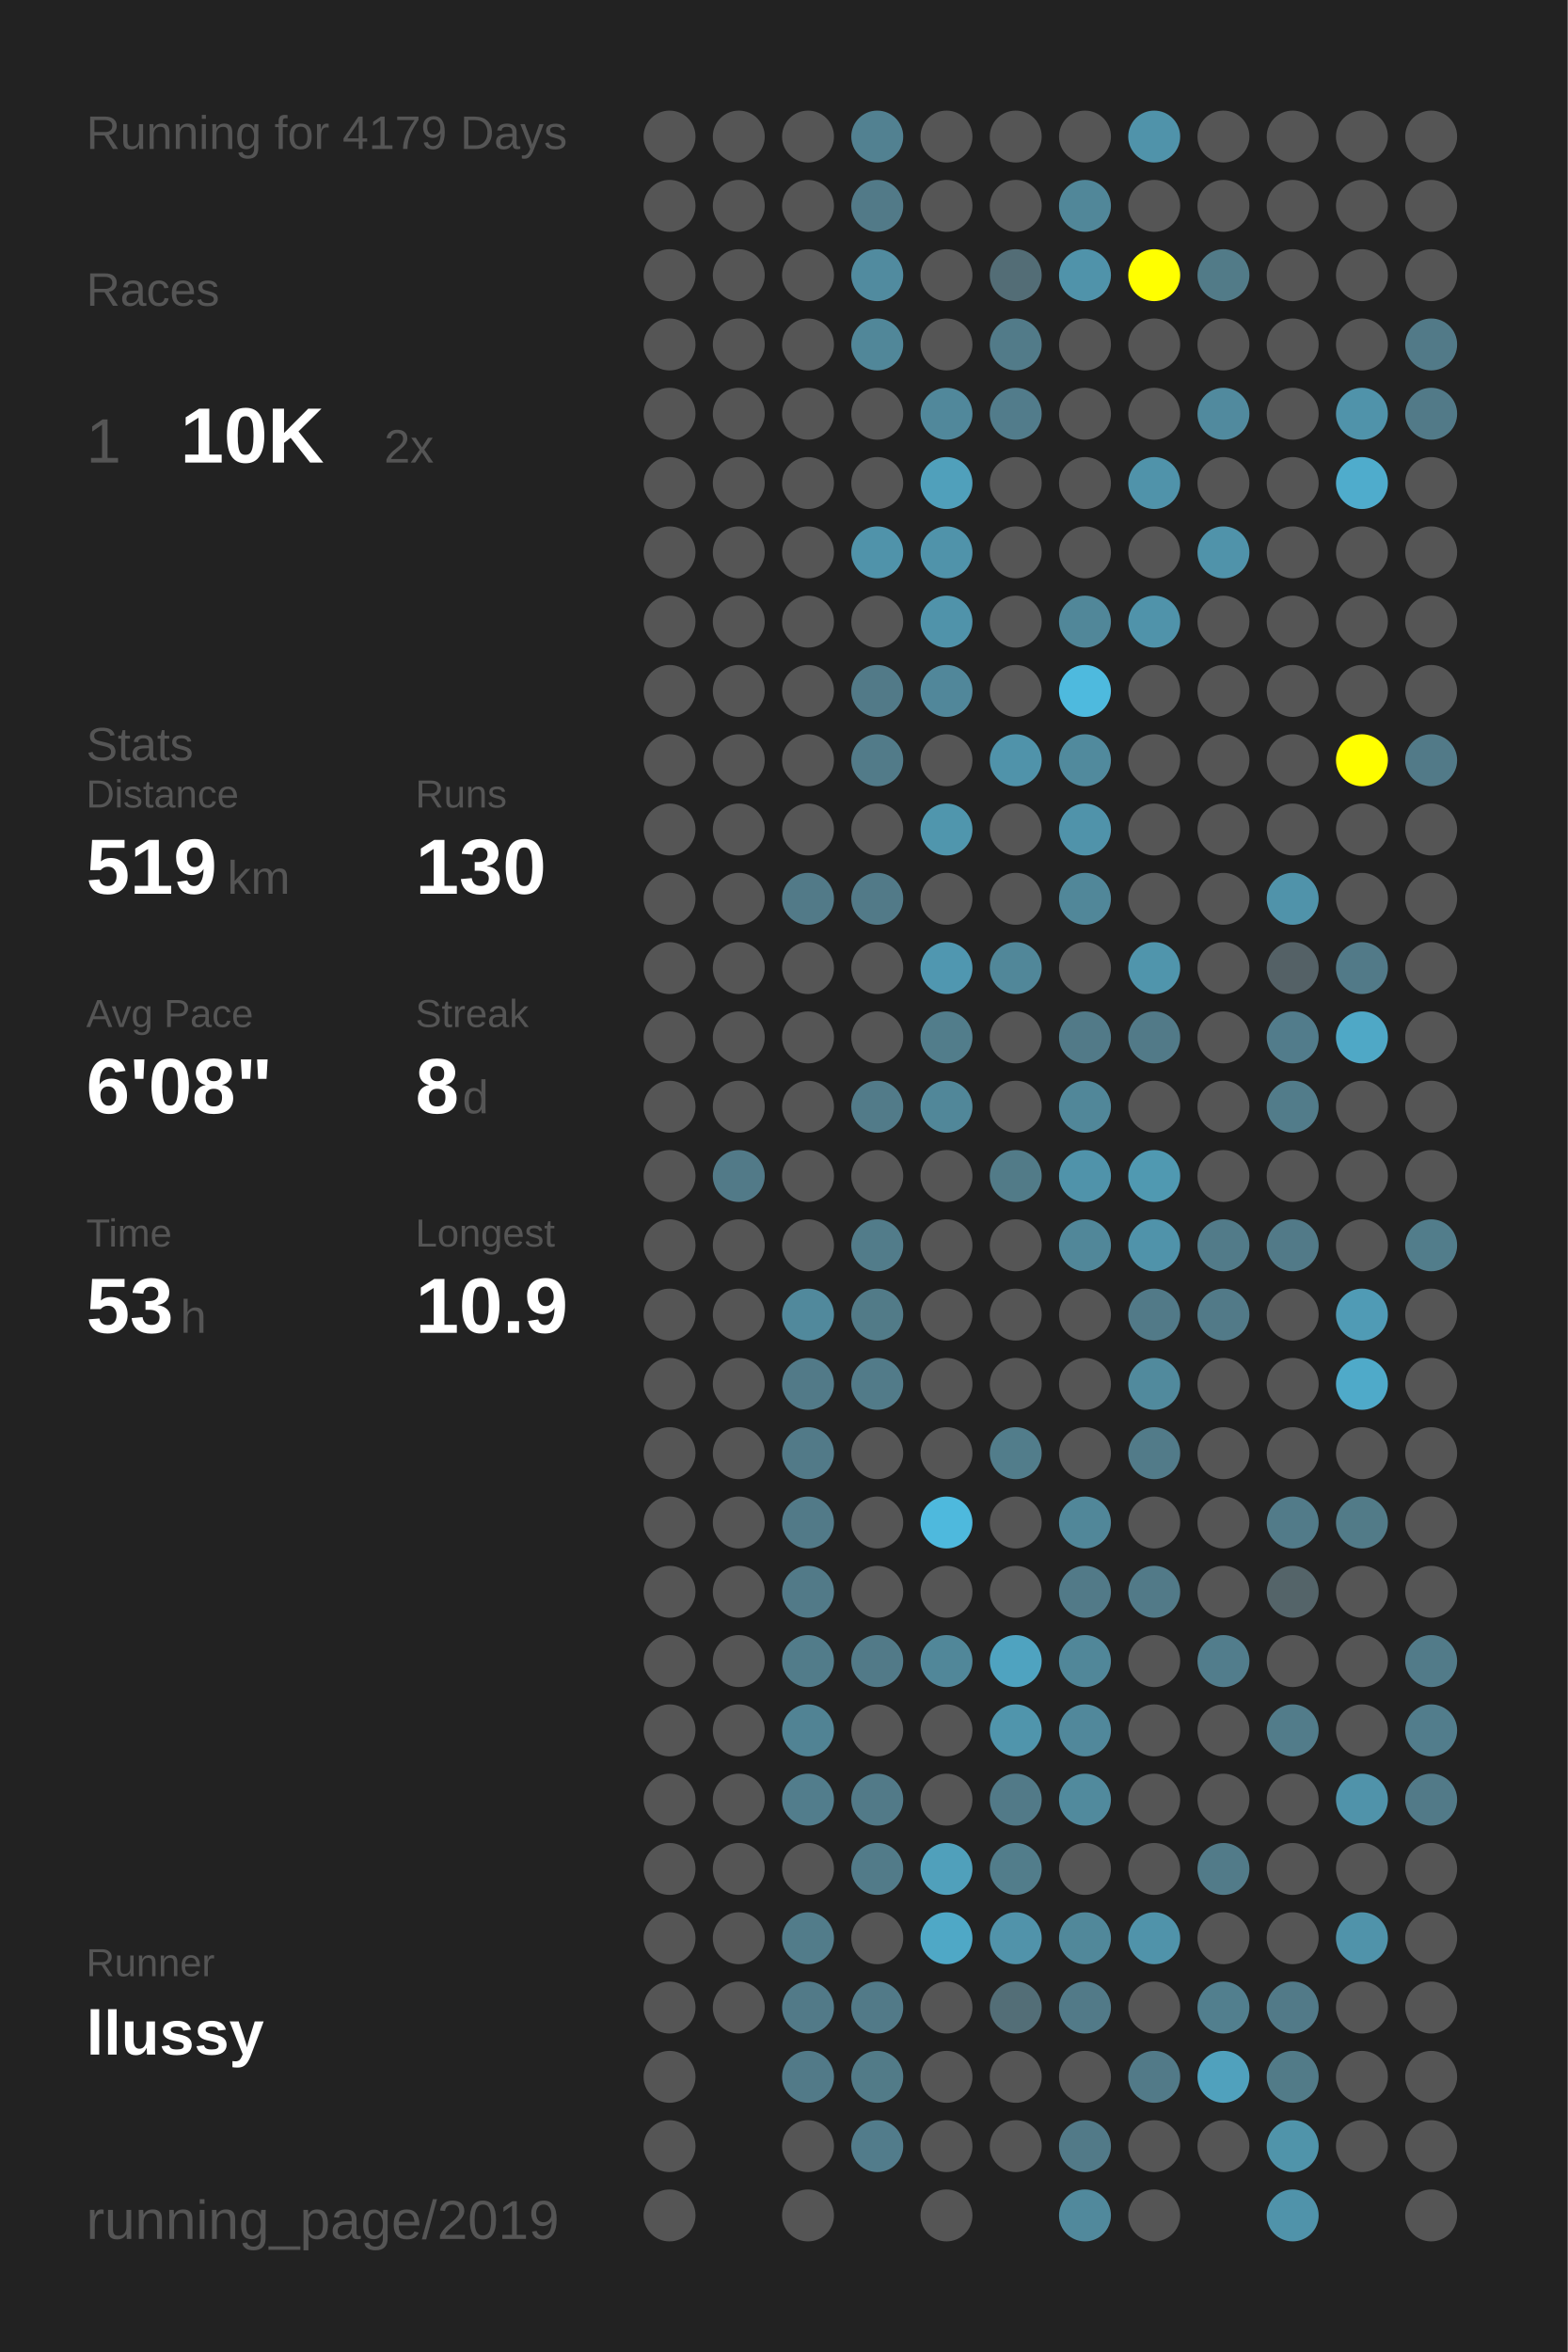
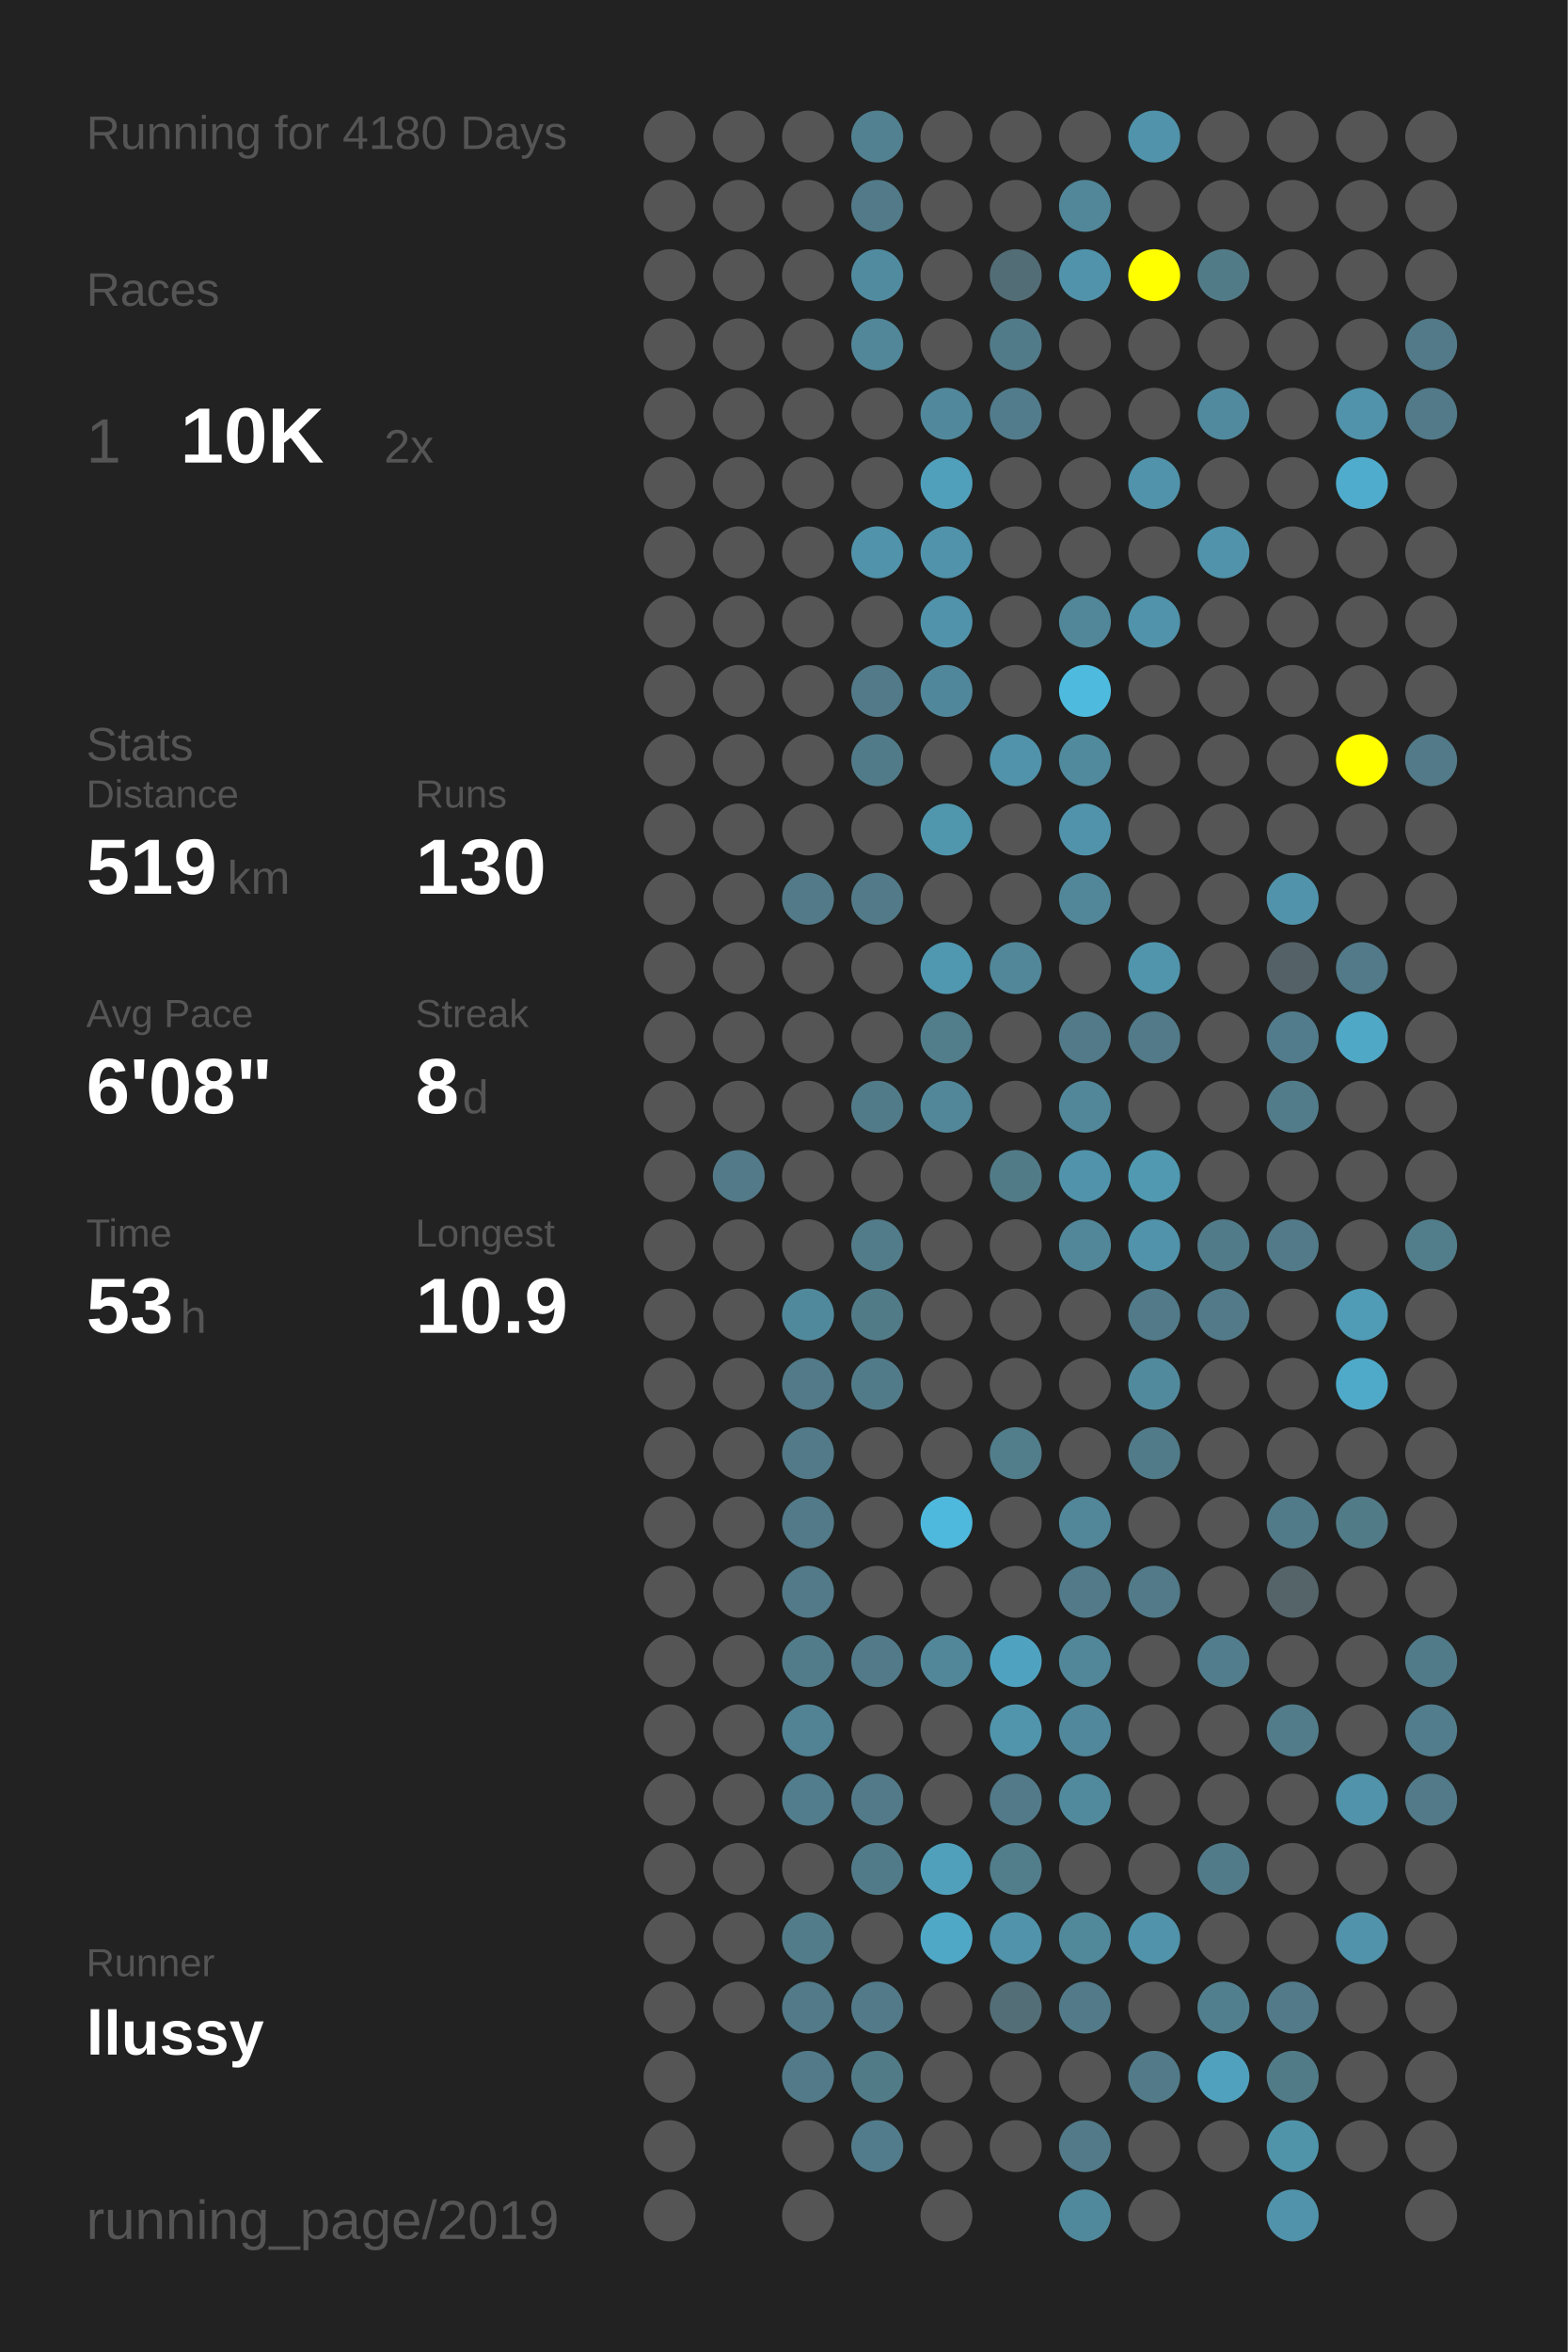
<svg xmlns="http://www.w3.org/2000/svg" baseProfile="full" height="300mm" version="1.1" viewBox="0,0,200,300" width="200mm">
  <defs />
  <rect fill="#222222" height="300" width="200" x="0" y="0" />
-   <text fill="#555555" style="font-size:6px; font-family:Arial;" x="11" y="19">Running for 4179 Days</text>
+   <text fill="#555555" style="font-size:6px; font-family:Arial;" x="11" y="19">Running for 4180 Days</text>
  <text fill="#555555" style="font-size:6px; font-family:Arial;" x="11" y="39">Races</text>
  <text fill="#555555" style="font-size:8px; font-family:Arial;" x="11" y="59">1</text>
  <text fill="#FFFFFF" style="font-size:10px; font-family:Arial; font-weight:bold;" x="23" y="59">10K</text>
  <text fill="#555555" style="font-size:6px; font-family:Arial;" x="49" y="59">2x</text>
  <text fill="#555555" style="font-size:6px; font-family:Arial;" x="11" y="97">Stats</text>
  <text fill="#555555" style="font-size:5px; font-family:Arial;" x="11" y="103">Distance</text>
  <text fill="#FFFFFF" style="font-size:10px; font-family:Arial; font-weight:bold;" x="11" y="114">519</text>
  <text fill="#555555" style="font-size:6px; font-family:Arial;" x="29" y="114">km</text>
  <text fill="#555555" style="font-size:5px; font-family:Arial;" x="53" y="103">Runs</text>
  <text fill="#FFFFFF" style="font-size:10px; font-family:Arial; font-weight:bold;" x="53" y="114">130</text>
  <text fill="#555555" style="font-size:5px; font-family:Arial;" x="11" y="131">Avg Pace</text>
  <text fill="#FFFFFF" style="font-size:10px; font-family:Arial; font-weight:bold;" x="11" y="142">6'08"</text>
  <text fill="#555555" style="font-size:5px; font-family:Arial;" x="53" y="131">Streak</text>
  <text fill="#FFFFFF" style="font-size:10px; font-family:Arial; font-weight:bold;" x="53" y="142">8</text>
  <text fill="#555555" style="font-size:6px; font-family:Arial;" x="59" y="142">d</text>
  <text fill="#555555" style="font-size:5px; font-family:Arial;" x="11" y="159">Time</text>
  <text fill="#FFFFFF" style="font-size:10px; font-family:Arial; font-weight:bold;" x="11" y="170">53</text>
  <text fill="#555555" style="font-size:6px; font-family:Arial;" x="23" y="170">h</text>
  <text fill="#555555" style="font-size:5px; font-family:Arial;" x="53" y="159">Longest</text>
  <text fill="#FFFFFF" style="font-size:10px; font-family:Arial; font-weight:bold;" x="53" y="170">10.9</text>
  <text fill="#555555" style="font-size:5px; font-family:Arial;" x="11" y="252.065">Runner</text>
  <text fill="#FFFFFF" style="font-size:8px; font-family:Arial; font-weight:bold;" x="11" y="262.065">llussy</text>
  <text fill="#555555" style="font-size:7px; font-family:Arial;" x="11" y="285.581">running_page/2019</text>
  <circle cx="85.417" cy="17.419" fill="#555555" r="3.312" />
  <circle cx="85.417" cy="26.258" fill="#555555" r="3.312" />
  <circle cx="85.417" cy="35.097" fill="#555555" r="3.312" />
  <circle cx="85.417" cy="43.935" fill="#555555" r="3.312" />
  <circle cx="85.417" cy="52.774" fill="#555555" r="3.312" />
  <circle cx="85.417" cy="61.613" fill="#555555" r="3.312" />
  <circle cx="85.417" cy="70.452" fill="#555555" r="3.312" />
  <circle cx="85.417" cy="79.29" fill="#555555" r="3.312" />
  <circle cx="85.417" cy="88.129" fill="#555555" r="3.312" />
  <circle cx="85.417" cy="96.968" fill="#555555" r="3.312" />
  <circle cx="85.417" cy="105.806" fill="#555555" r="3.312" />
  <circle cx="85.417" cy="114.645" fill="#555555" r="3.312" />
  <circle cx="85.417" cy="123.484" fill="#555555" r="3.312" />
  <circle cx="85.417" cy="132.323" fill="#555555" r="3.312" />
  <circle cx="85.417" cy="141.161" fill="#555555" r="3.312" />
  <circle cx="85.417" cy="150" fill="#555555" r="3.312" />
  <circle cx="85.417" cy="158.839" fill="#555555" r="3.312" />
  <circle cx="85.417" cy="167.677" fill="#555555" r="3.312" />
  <circle cx="85.417" cy="176.516" fill="#555555" r="3.312" />
  <circle cx="85.417" cy="185.355" fill="#555555" r="3.312" />
  <circle cx="85.417" cy="194.194" fill="#555555" r="3.312" />
  <circle cx="85.417" cy="203.032" fill="#555555" r="3.312" />
  <circle cx="85.417" cy="211.871" fill="#555555" r="3.312" />
  <circle cx="85.417" cy="220.71" fill="#555555" r="3.312" />
  <circle cx="85.417" cy="229.548" fill="#555555" r="3.312" />
  <circle cx="85.417" cy="238.387" fill="#555555" r="3.312" />
  <circle cx="85.417" cy="247.226" fill="#555555" r="3.312" />
  <circle cx="85.417" cy="256.065" fill="#555555" r="3.312" />
  <circle cx="85.417" cy="264.903" fill="#555555" r="3.312" />
  <circle cx="85.417" cy="273.742" fill="#555555" r="3.312" />
  <circle cx="85.417" cy="282.581" fill="#555555" r="3.312" />
  <circle cx="94.25" cy="17.419" fill="#555555" r="3.312" />
  <circle cx="94.25" cy="26.258" fill="#555555" r="3.312" />
  <circle cx="94.25" cy="35.097" fill="#555555" r="3.312" />
  <circle cx="94.25" cy="43.935" fill="#555555" r="3.312" />
  <circle cx="94.25" cy="52.774" fill="#555555" r="3.312" />
  <circle cx="94.25" cy="61.613" fill="#555555" r="3.312" />
  <circle cx="94.25" cy="70.452" fill="#555555" r="3.312" />
  <circle cx="94.25" cy="79.29" fill="#555555" r="3.312" />
  <circle cx="94.25" cy="88.129" fill="#555555" r="3.312" />
  <circle cx="94.25" cy="96.968" fill="#555555" r="3.312" />
  <circle cx="94.25" cy="105.806" fill="#555555" r="3.312" />
  <circle cx="94.25" cy="114.645" fill="#555555" r="3.312" />
  <circle cx="94.25" cy="123.484" fill="#555555" r="3.312" />
  <circle cx="94.25" cy="132.323" fill="#555555" r="3.312" />
  <circle cx="94.25" cy="141.161" fill="#555555" r="3.312" />
  <circle cx="94.25" cy="150" fill="#527a88" r="3.312" />
  <circle cx="94.25" cy="158.839" fill="#555555" r="3.312" />
  <circle cx="94.25" cy="167.677" fill="#555555" r="3.312" />
  <circle cx="94.25" cy="176.516" fill="#555555" r="3.312" />
  <circle cx="94.25" cy="185.355" fill="#555555" r="3.312" />
  <circle cx="94.25" cy="194.194" fill="#555555" r="3.312" />
  <circle cx="94.25" cy="203.032" fill="#555555" r="3.312" />
  <circle cx="94.25" cy="211.871" fill="#555555" r="3.312" />
  <circle cx="94.25" cy="220.71" fill="#555555" r="3.312" />
  <circle cx="94.25" cy="229.548" fill="#555555" r="3.312" />
  <circle cx="94.25" cy="238.387" fill="#555555" r="3.312" />
  <circle cx="94.25" cy="247.226" fill="#555555" r="3.312" />
  <circle cx="94.25" cy="256.065" fill="#555555" r="3.312" />
  <circle cx="103.083" cy="17.419" fill="#555555" r="3.312" />
  <circle cx="103.083" cy="26.258" fill="#555555" r="3.312" />
  <circle cx="103.083" cy="35.097" fill="#555555" r="3.312" />
  <circle cx="103.083" cy="43.935" fill="#555555" r="3.312" />
  <circle cx="103.083" cy="52.774" fill="#555555" r="3.312" />
  <circle cx="103.083" cy="61.613" fill="#555555" r="3.312" />
  <circle cx="103.083" cy="70.452" fill="#555555" r="3.312" />
  <circle cx="103.083" cy="79.29" fill="#555555" r="3.312" />
  <circle cx="103.083" cy="88.129" fill="#555555" r="3.312" />
  <circle cx="103.083" cy="96.968" fill="#555555" r="3.312" />
  <circle cx="103.083" cy="105.806" fill="#555555" r="3.312" />
  <circle cx="103.083" cy="114.645" fill="#527a88" r="3.312" />
  <circle cx="103.083" cy="123.484" fill="#555555" r="3.312" />
  <circle cx="103.083" cy="132.323" fill="#555555" r="3.312" />
  <circle cx="103.083" cy="141.161" fill="#555555" r="3.312" />
  <circle cx="103.083" cy="150" fill="#555555" r="3.312" />
  <circle cx="103.083" cy="158.839" fill="#555555" r="3.312" />
  <circle cx="103.083" cy="167.677" fill="#51899c" r="3.312" />
  <circle cx="103.083" cy="176.516" fill="#527a88" r="3.312" />
  <circle cx="103.083" cy="185.355" fill="#527a88" r="3.312" />
  <circle cx="103.083" cy="194.194" fill="#527a88" r="3.312" />
  <circle cx="103.083" cy="203.032" fill="#527a88" r="3.312" />
  <circle cx="103.083" cy="211.871" fill="#527c8a" r="3.312" />
  <circle cx="103.083" cy="220.71" fill="#518394" r="3.312" />
  <circle cx="103.083" cy="229.548" fill="#527d8c" r="3.312" />
  <circle cx="103.083" cy="238.387" fill="#555555" r="3.312" />
  <circle cx="103.083" cy="247.226" fill="#527c8a" r="3.312" />
  <circle cx="103.083" cy="256.065" fill="#527a88" r="3.312" />
  <circle cx="103.083" cy="264.903" fill="#527a88" r="3.312" />
  <circle cx="103.083" cy="273.742" fill="#555555" r="3.312" />
  <circle cx="103.083" cy="282.581" fill="#555555" r="3.312" />
  <circle cx="111.917" cy="17.419" fill="#528191" r="3.312" />
  <circle cx="111.917" cy="26.258" fill="#527a88" r="3.312" />
  <circle cx="111.917" cy="35.097" fill="#518b9f" r="3.312" />
  <circle cx="111.917" cy="43.935" fill="#518799" r="3.312" />
  <circle cx="111.917" cy="52.774" fill="#555555" r="3.312" />
  <circle cx="111.917" cy="61.613" fill="#555555" r="3.312" />
  <circle cx="111.917" cy="70.452" fill="#5093aa" r="3.312" />
  <circle cx="111.917" cy="79.29" fill="#555555" r="3.312" />
  <circle cx="111.917" cy="88.129" fill="#527a88" r="3.312" />
  <circle cx="111.917" cy="96.968" fill="#527b89" r="3.312" />
  <circle cx="111.917" cy="105.806" fill="#555555" r="3.312" />
  <circle cx="111.917" cy="114.645" fill="#527a88" r="3.312" />
  <circle cx="111.917" cy="123.484" fill="#555555" r="3.312" />
  <circle cx="111.917" cy="132.323" fill="#555555" r="3.312" />
  <circle cx="111.917" cy="141.161" fill="#527b89" r="3.312" />
  <circle cx="111.917" cy="150" fill="#555555" r="3.312" />
  <circle cx="111.917" cy="158.839" fill="#527c8a" r="3.312" />
  <circle cx="111.917" cy="167.677" fill="#527b88" r="3.312" />
  <circle cx="111.917" cy="176.516" fill="#527b89" r="3.312" />
  <circle cx="111.917" cy="185.355" fill="#555555" r="3.312" />
  <circle cx="111.917" cy="194.194" fill="#555555" r="3.312" />
  <circle cx="111.917" cy="203.032" fill="#555555" r="3.312" />
  <circle cx="111.917" cy="211.871" fill="#527a88" r="3.312" />
  <circle cx="111.917" cy="220.71" fill="#555555" r="3.312" />
  <circle cx="111.917" cy="229.548" fill="#527a88" r="3.312" />
  <circle cx="111.917" cy="238.387" fill="#527b89" r="3.312" />
  <circle cx="111.917" cy="247.226" fill="#555555" r="3.312" />
  <circle cx="111.917" cy="256.065" fill="#527a88" r="3.312" />
  <circle cx="111.917" cy="264.903" fill="#527b88" r="3.312" />
  <circle cx="111.917" cy="273.742" fill="#527c8b" r="3.312" />
  <circle cx="120.75" cy="17.419" fill="#555555" r="3.312" />
  <circle cx="120.75" cy="26.258" fill="#555555" r="3.312" />
  <circle cx="120.75" cy="35.097" fill="#555555" r="3.312" />
  <circle cx="120.75" cy="43.935" fill="#555555" r="3.312" />
  <circle cx="120.75" cy="52.774" fill="#51889b" r="3.312" />
  <circle cx="120.75" cy="61.613" fill="#50a0bb" r="3.312" />
  <circle cx="120.75" cy="70.452" fill="#5093aa" r="3.312" />
  <circle cx="120.75" cy="79.29" fill="#5093aa" r="3.312" />
  <circle cx="120.75" cy="88.129" fill="#51879a" r="3.312" />
  <circle cx="120.75" cy="96.968" fill="#555555" r="3.312" />
  <circle cx="120.75" cy="105.806" fill="#5096ad" r="3.312" />
  <circle cx="120.75" cy="114.645" fill="#555555" r="3.312" />
  <circle cx="120.75" cy="123.484" fill="#5097b0" r="3.312" />
  <circle cx="120.75" cy="132.323" fill="#527d8b" r="3.312" />
  <circle cx="120.75" cy="141.161" fill="#518799" r="3.312" />
  <circle cx="120.75" cy="150" fill="#555555" r="3.312" />
  <circle cx="120.75" cy="158.839" fill="#555555" r="3.312" />
  <circle cx="120.75" cy="167.677" fill="#555555" r="3.312" />
  <circle cx="120.75" cy="176.516" fill="#555555" r="3.312" />
  <circle cx="120.75" cy="185.355" fill="#555555" r="3.312" />
  <circle cx="120.75" cy="194.194" fill="#4eb9dd" r="3.312" />
  <circle cx="120.75" cy="203.032" fill="#555555" r="3.312" />
  <circle cx="120.75" cy="211.871" fill="#518799" r="3.312" />
  <circle cx="120.75" cy="220.71" fill="#555555" r="3.312" />
  <circle cx="120.75" cy="229.548" fill="#555555" r="3.312" />
  <circle cx="120.75" cy="238.387" fill="#50a0bb" r="3.312" />
  <circle cx="120.75" cy="247.226" fill="#4fa8c6" r="3.312" />
  <circle cx="120.75" cy="256.065" fill="#555555" r="3.312" />
  <circle cx="120.75" cy="264.903" fill="#555555" r="3.312" />
  <circle cx="120.75" cy="273.742" fill="#555555" r="3.312" />
  <circle cx="120.75" cy="282.581" fill="#555555" r="3.312" />
  <circle cx="129.583" cy="17.419" fill="#555555" r="3.312" />
  <circle cx="129.583" cy="26.258" fill="#555555" r="3.312" />
  <circle cx="129.583" cy="35.097" fill="#536d76" r="3.312" />
  <circle cx="129.583" cy="43.935" fill="#527b89" r="3.312" />
  <circle cx="129.583" cy="52.774" fill="#527c8b" r="3.312" />
  <circle cx="129.583" cy="61.613" fill="#555555" r="3.312" />
  <circle cx="129.583" cy="70.452" fill="#555555" r="3.312" />
  <circle cx="129.583" cy="79.29" fill="#555555" r="3.312" />
  <circle cx="129.583" cy="88.129" fill="#555555" r="3.312" />
  <circle cx="129.583" cy="96.968" fill="#5093aa" r="3.312" />
  <circle cx="129.583" cy="105.806" fill="#555555" r="3.312" />
  <circle cx="129.583" cy="114.645" fill="#555555" r="3.312" />
  <circle cx="129.583" cy="123.484" fill="#518799" r="3.312" />
  <circle cx="129.583" cy="132.323" fill="#555555" r="3.312" />
  <circle cx="129.583" cy="141.161" fill="#555555" r="3.312" />
  <circle cx="129.583" cy="150" fill="#527b88" r="3.312" />
  <circle cx="129.583" cy="158.839" fill="#555555" r="3.312" />
  <circle cx="129.583" cy="167.677" fill="#555555" r="3.312" />
  <circle cx="129.583" cy="176.516" fill="#555555" r="3.312" />
  <circle cx="129.583" cy="185.355" fill="#527d8b" r="3.312" />
  <circle cx="129.583" cy="194.194" fill="#555555" r="3.312" />
  <circle cx="129.583" cy="203.032" fill="#555555" r="3.312" />
  <circle cx="129.583" cy="211.871" fill="#4fa3c0" r="3.312" />
  <circle cx="129.583" cy="220.71" fill="#5095ac" r="3.312" />
  <circle cx="129.583" cy="229.548" fill="#527a88" r="3.312" />
  <circle cx="129.583" cy="238.387" fill="#527d8b" r="3.312" />
  <circle cx="129.583" cy="247.226" fill="#5193aa" r="3.312" />
  <circle cx="129.583" cy="256.065" fill="#536e77" r="3.312" />
  <circle cx="129.583" cy="264.903" fill="#555555" r="3.312" />
  <circle cx="129.583" cy="273.742" fill="#555555" r="3.312" />
  <circle cx="138.417" cy="17.419" fill="#555555" r="3.312" />
  <circle cx="138.417" cy="26.258" fill="#518799" r="3.312" />
  <circle cx="138.417" cy="35.097" fill="#5093aa" r="3.312" />
  <circle cx="138.417" cy="43.935" fill="#555555" r="3.312" />
  <circle cx="138.417" cy="52.774" fill="#555555" r="3.312" />
  <circle cx="138.417" cy="61.613" fill="#555555" r="3.312" />
  <circle cx="138.417" cy="70.452" fill="#555555" r="3.312" />
  <circle cx="138.417" cy="79.29" fill="#518799" r="3.312" />
  <circle cx="138.417" cy="88.129" fill="#4ebade" r="3.312" />
  <circle cx="138.417" cy="96.968" fill="#518a9d" r="3.312" />
  <circle cx="138.417" cy="105.806" fill="#5093aa" r="3.312" />
  <circle cx="138.417" cy="114.645" fill="#518799" r="3.312" />
  <circle cx="138.417" cy="123.484" fill="#555555" r="3.312" />
  <circle cx="138.417" cy="132.323" fill="#527a88" r="3.312" />
  <circle cx="138.417" cy="141.161" fill="#518799" r="3.312" />
  <circle cx="138.417" cy="150" fill="#5093aa" r="3.312" />
  <circle cx="138.417" cy="158.839" fill="#518799" r="3.312" />
  <circle cx="138.417" cy="167.677" fill="#555555" r="3.312" />
  <circle cx="138.417" cy="176.516" fill="#555555" r="3.312" />
  <circle cx="138.417" cy="185.355" fill="#555555" r="3.312" />
  <circle cx="138.417" cy="194.194" fill="#518799" r="3.312" />
  <circle cx="138.417" cy="203.032" fill="#527a88" r="3.312" />
  <circle cx="138.417" cy="211.871" fill="#518799" r="3.312" />
  <circle cx="138.417" cy="220.71" fill="#51889b" r="3.312" />
  <circle cx="138.417" cy="229.548" fill="#518a9d" r="3.312" />
  <circle cx="138.417" cy="238.387" fill="#555555" r="3.312" />
  <circle cx="138.417" cy="247.226" fill="#51889a" r="3.312" />
  <circle cx="138.417" cy="256.065" fill="#527a88" r="3.312" />
  <circle cx="138.417" cy="264.903" fill="#555555" r="3.312" />
  <circle cx="138.417" cy="273.742" fill="#527a88" r="3.312" />
  <circle cx="138.417" cy="282.581" fill="#51899c" r="3.312" />
  <circle cx="147.25" cy="17.419" fill="#5093aa" r="3.312" />
  <circle cx="147.25" cy="26.258" fill="#555555" r="3.312" />
  <circle cx="147.25" cy="35.097" fill="#FFFF00" r="3.312" />
  <circle cx="147.25" cy="43.935" fill="#555555" r="3.312" />
  <circle cx="147.25" cy="52.774" fill="#555555" r="3.312" />
  <circle cx="147.25" cy="61.613" fill="#5093aa" r="3.312" />
  <circle cx="147.25" cy="70.452" fill="#555555" r="3.312" />
  <circle cx="147.25" cy="79.29" fill="#5093aa" r="3.312" />
  <circle cx="147.25" cy="88.129" fill="#555555" r="3.312" />
  <circle cx="147.25" cy="96.968" fill="#555555" r="3.312" />
  <circle cx="147.25" cy="105.806" fill="#555555" r="3.312" />
  <circle cx="147.25" cy="114.645" fill="#555555" r="3.312" />
  <circle cx="147.25" cy="123.484" fill="#5095ac" r="3.312" />
  <circle cx="147.25" cy="132.323" fill="#527a88" r="3.312" />
  <circle cx="147.25" cy="141.161" fill="#555555" r="3.312" />
  <circle cx="147.25" cy="150" fill="#5099b1" r="3.312" />
  <circle cx="147.25" cy="158.839" fill="#5093aa" r="3.312" />
  <circle cx="147.25" cy="167.677" fill="#527a88" r="3.312" />
  <circle cx="147.25" cy="176.516" fill="#518a9d" r="3.312" />
  <circle cx="147.25" cy="185.355" fill="#527b89" r="3.312" />
  <circle cx="147.25" cy="194.194" fill="#555555" r="3.312" />
  <circle cx="147.25" cy="203.032" fill="#527a88" r="3.312" />
  <circle cx="147.25" cy="211.871" fill="#555555" r="3.312" />
  <circle cx="147.25" cy="220.71" fill="#555555" r="3.312" />
  <circle cx="147.25" cy="229.548" fill="#555555" r="3.312" />
  <circle cx="147.25" cy="238.387" fill="#555555" r="3.312" />
  <circle cx="147.25" cy="247.226" fill="#5093aa" r="3.312" />
  <circle cx="147.25" cy="256.065" fill="#555555" r="3.312" />
  <circle cx="147.25" cy="264.903" fill="#527a88" r="3.312" />
  <circle cx="147.25" cy="273.742" fill="#555555" r="3.312" />
  <circle cx="147.25" cy="282.581" fill="#555555" r="3.312" />
  <circle cx="156.083" cy="17.419" fill="#555555" r="3.312" />
  <circle cx="156.083" cy="26.258" fill="#555555" r="3.312" />
  <circle cx="156.083" cy="35.097" fill="#527b88" r="3.312" />
  <circle cx="156.083" cy="43.935" fill="#555555" r="3.312" />
  <circle cx="156.083" cy="52.774" fill="#518a9e" r="3.312" />
  <circle cx="156.083" cy="61.613" fill="#555555" r="3.312" />
  <circle cx="156.083" cy="70.452" fill="#5093aa" r="3.312" />
  <circle cx="156.083" cy="79.29" fill="#555555" r="3.312" />
  <circle cx="156.083" cy="88.129" fill="#555555" r="3.312" />
  <circle cx="156.083" cy="96.968" fill="#555555" r="3.312" />
  <circle cx="156.083" cy="105.806" fill="#555555" r="3.312" />
  <circle cx="156.083" cy="114.645" fill="#555555" r="3.312" />
  <circle cx="156.083" cy="123.484" fill="#555555" r="3.312" />
  <circle cx="156.083" cy="132.323" fill="#555555" r="3.312" />
  <circle cx="156.083" cy="141.161" fill="#555555" r="3.312" />
  <circle cx="156.083" cy="150" fill="#555555" r="3.312" />
  <circle cx="156.083" cy="158.839" fill="#527b89" r="3.312" />
  <circle cx="156.083" cy="167.677" fill="#527a88" r="3.312" />
  <circle cx="156.083" cy="176.516" fill="#555555" r="3.312" />
  <circle cx="156.083" cy="185.355" fill="#555555" r="3.312" />
  <circle cx="156.083" cy="194.194" fill="#555555" r="3.312" />
  <circle cx="156.083" cy="203.032" fill="#555555" r="3.312" />
  <circle cx="156.083" cy="211.871" fill="#527d8c" r="3.312" />
  <circle cx="156.083" cy="220.71" fill="#555555" r="3.312" />
  <circle cx="156.083" cy="229.548" fill="#555555" r="3.312" />
  <circle cx="156.083" cy="238.387" fill="#527b89" r="3.312" />
  <circle cx="156.083" cy="247.226" fill="#555555" r="3.312" />
  <circle cx="156.083" cy="256.065" fill="#527f8e" r="3.312" />
  <circle cx="156.083" cy="264.903" fill="#50a1bd" r="3.312" />
  <circle cx="156.083" cy="273.742" fill="#555555" r="3.312" />
  <circle cx="164.917" cy="17.419" fill="#555555" r="3.312" />
  <circle cx="164.917" cy="26.258" fill="#555555" r="3.312" />
  <circle cx="164.917" cy="35.097" fill="#555555" r="3.312" />
  <circle cx="164.917" cy="43.935" fill="#555555" r="3.312" />
  <circle cx="164.917" cy="52.774" fill="#555555" r="3.312" />
  <circle cx="164.917" cy="61.613" fill="#555555" r="3.312" />
  <circle cx="164.917" cy="70.452" fill="#555555" r="3.312" />
  <circle cx="164.917" cy="79.29" fill="#555555" r="3.312" />
  <circle cx="164.917" cy="88.129" fill="#555555" r="3.312" />
  <circle cx="164.917" cy="96.968" fill="#555555" r="3.312" />
  <circle cx="164.917" cy="105.806" fill="#555555" r="3.312" />
  <circle cx="164.917" cy="114.645" fill="#5093aa" r="3.312" />
  <circle cx="164.917" cy="123.484" fill="#546166" r="3.312" />
  <circle cx="164.917" cy="132.323" fill="#527c8b" r="3.312" />
  <circle cx="164.917" cy="141.161" fill="#527c8a" r="3.312" />
  <circle cx="164.917" cy="150" fill="#555555" r="3.312" />
  <circle cx="164.917" cy="158.839" fill="#527a88" r="3.312" />
  <circle cx="164.917" cy="167.677" fill="#555555" r="3.312" />
  <circle cx="164.917" cy="176.516" fill="#555555" r="3.312" />
  <circle cx="164.917" cy="185.355" fill="#555555" r="3.312" />
  <circle cx="164.917" cy="194.194" fill="#527b89" r="3.312" />
  <circle cx="164.917" cy="203.032" fill="#546469" r="3.312" />
  <circle cx="164.917" cy="211.871" fill="#555555" r="3.312" />
  <circle cx="164.917" cy="220.71" fill="#527c8a" r="3.312" />
  <circle cx="164.917" cy="229.548" fill="#555555" r="3.312" />
  <circle cx="164.917" cy="238.387" fill="#555555" r="3.312" />
  <circle cx="164.917" cy="247.226" fill="#555555" r="3.312" />
  <circle cx="164.917" cy="256.065" fill="#527a88" r="3.312" />
  <circle cx="164.917" cy="264.903" fill="#527b88" r="3.312" />
  <circle cx="164.917" cy="273.742" fill="#5094aa" r="3.312" />
  <circle cx="164.917" cy="282.581" fill="#5093aa" r="3.312" />
  <circle cx="173.75" cy="17.419" fill="#555555" r="3.312" />
  <circle cx="173.75" cy="26.258" fill="#555555" r="3.312" />
  <circle cx="173.75" cy="35.097" fill="#555555" r="3.312" />
  <circle cx="173.75" cy="43.935" fill="#555555" r="3.312" />
  <circle cx="173.75" cy="52.774" fill="#5093aa" r="3.312" />
  <circle cx="173.75" cy="61.613" fill="#4faccc" r="3.312" />
  <circle cx="173.75" cy="70.452" fill="#555555" r="3.312" />
  <circle cx="173.75" cy="79.29" fill="#555555" r="3.312" />
  <circle cx="173.75" cy="88.129" fill="#555555" r="3.312" />
  <circle cx="173.75" cy="96.968" fill="#FFFF00" r="3.312" />
  <circle cx="173.75" cy="105.806" fill="#555555" r="3.312" />
  <circle cx="173.75" cy="114.645" fill="#555555" r="3.312" />
  <circle cx="173.75" cy="123.484" fill="#527a88" r="3.312" />
  <circle cx="173.75" cy="132.323" fill="#4fa8c6" r="3.312" />
  <circle cx="173.75" cy="141.161" fill="#555555" r="3.312" />
  <circle cx="173.75" cy="150" fill="#555555" r="3.312" />
  <circle cx="173.75" cy="158.839" fill="#555555" r="3.312" />
  <circle cx="173.75" cy="167.677" fill="#509bb5" r="3.312" />
  <circle cx="173.75" cy="176.516" fill="#4faac9" r="3.312" />
  <circle cx="173.75" cy="185.355" fill="#555555" r="3.312" />
  <circle cx="173.75" cy="194.194" fill="#527b88" r="3.312" />
  <circle cx="173.75" cy="203.032" fill="#555555" r="3.312" />
  <circle cx="173.75" cy="211.871" fill="#555555" r="3.312" />
  <circle cx="173.75" cy="220.71" fill="#555555" r="3.312" />
  <circle cx="173.75" cy="229.548" fill="#5093aa" r="3.312" />
  <circle cx="173.75" cy="238.387" fill="#555555" r="3.312" />
  <circle cx="173.75" cy="247.226" fill="#5093aa" r="3.312" />
  <circle cx="173.75" cy="256.065" fill="#555555" r="3.312" />
  <circle cx="173.75" cy="264.903" fill="#555555" r="3.312" />
  <circle cx="173.75" cy="273.742" fill="#555555" r="3.312" />
  <circle cx="182.583" cy="17.419" fill="#555555" r="3.312" />
  <circle cx="182.583" cy="26.258" fill="#555555" r="3.312" />
  <circle cx="182.583" cy="35.097" fill="#555555" r="3.312" />
  <circle cx="182.583" cy="43.935" fill="#527a88" r="3.312" />
  <circle cx="182.583" cy="52.774" fill="#527a88" r="3.312" />
  <circle cx="182.583" cy="61.613" fill="#555555" r="3.312" />
  <circle cx="182.583" cy="70.452" fill="#555555" r="3.312" />
  <circle cx="182.583" cy="79.29" fill="#555555" r="3.312" />
  <circle cx="182.583" cy="88.129" fill="#555555" r="3.312" />
  <circle cx="182.583" cy="96.968" fill="#527a88" r="3.312" />
  <circle cx="182.583" cy="105.806" fill="#555555" r="3.312" />
  <circle cx="182.583" cy="114.645" fill="#555555" r="3.312" />
  <circle cx="182.583" cy="123.484" fill="#555555" r="3.312" />
  <circle cx="182.583" cy="132.323" fill="#555555" r="3.312" />
  <circle cx="182.583" cy="141.161" fill="#555555" r="3.312" />
  <circle cx="182.583" cy="150" fill="#555555" r="3.312" />
  <circle cx="182.583" cy="158.839" fill="#527d8b" r="3.312" />
  <circle cx="182.583" cy="167.677" fill="#555555" r="3.312" />
  <circle cx="182.583" cy="176.516" fill="#555555" r="3.312" />
  <circle cx="182.583" cy="185.355" fill="#555555" r="3.312" />
  <circle cx="182.583" cy="194.194" fill="#555555" r="3.312" />
  <circle cx="182.583" cy="203.032" fill="#555555" r="3.312" />
  <circle cx="182.583" cy="211.871" fill="#527b89" r="3.312" />
  <circle cx="182.583" cy="220.71" fill="#527d8c" r="3.312" />
  <circle cx="182.583" cy="229.548" fill="#527a88" r="3.312" />
  <circle cx="182.583" cy="238.387" fill="#555555" r="3.312" />
  <circle cx="182.583" cy="247.226" fill="#555555" r="3.312" />
  <circle cx="182.583" cy="256.065" fill="#555555" r="3.312" />
  <circle cx="182.583" cy="264.903" fill="#555555" r="3.312" />
  <circle cx="182.583" cy="273.742" fill="#555555" r="3.312" />
  <circle cx="182.583" cy="282.581" fill="#555555" r="3.312" />
</svg>
